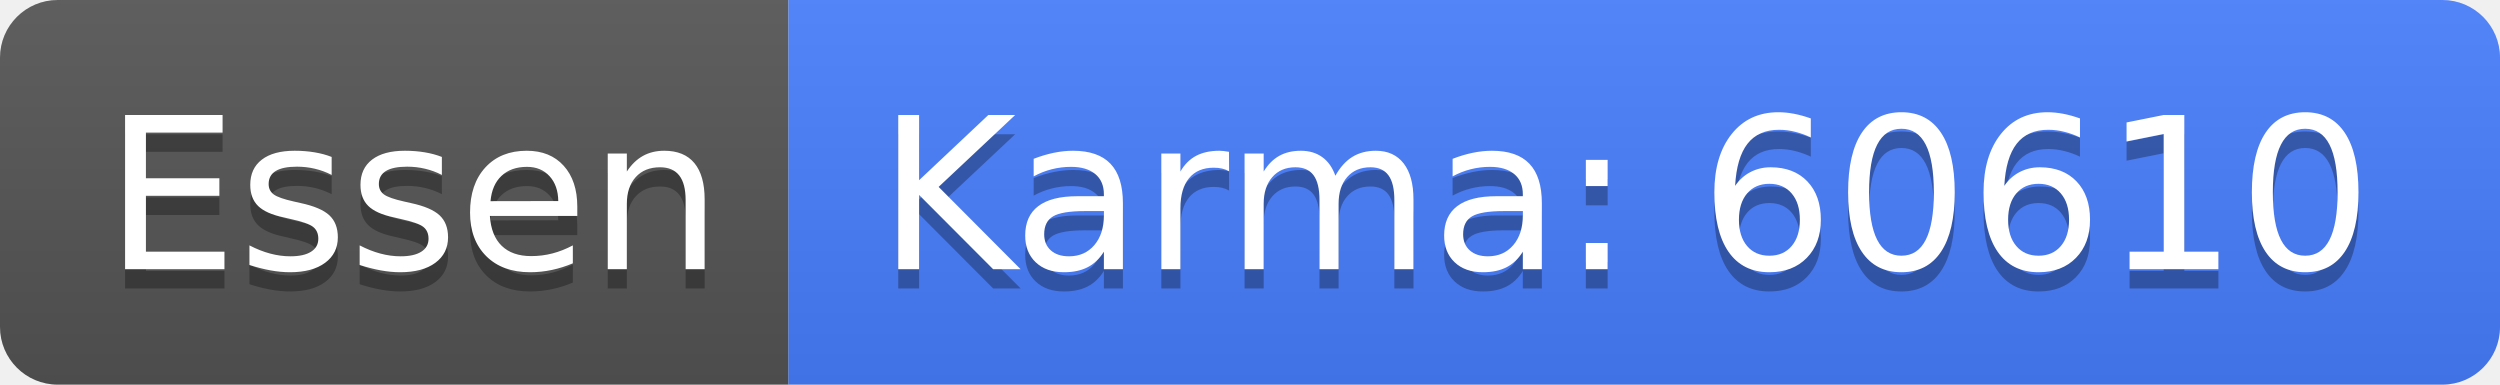
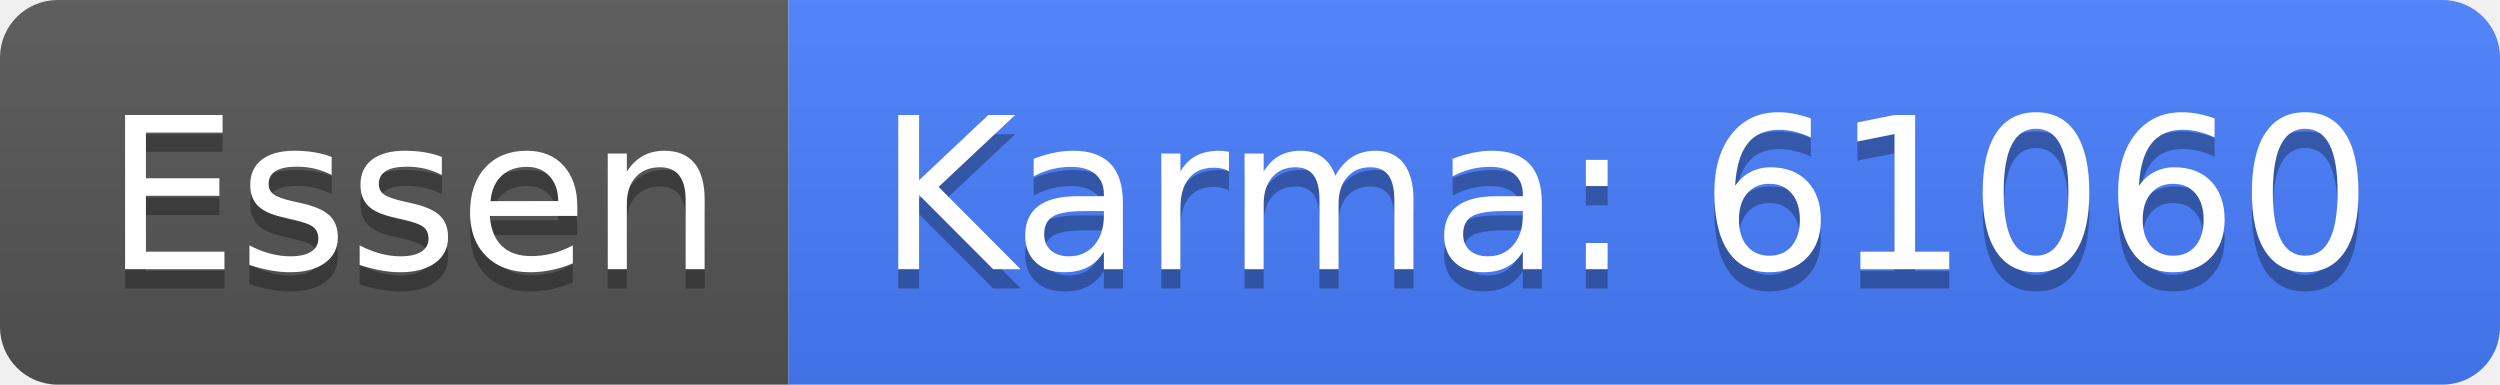
<svg xmlns="http://www.w3.org/2000/svg" width="130" height="20">
  <linearGradient id="b" x2="0" y2="100%">
    <stop offset="0" stop-color="#bbb" stop-opacity=".1" />
    <stop offset="1" stop-opacity=".1" />
  </linearGradient>
  <clipPath id="a">
    <rect width="130" height="20" rx="3" fill="#fff" />
  </clipPath>
  <g clip-path="url(#a)">
    <path fill="#555" d="M0 0h41v20H0z" />
    <path fill="#477eff" d="M41 0h89v20H41z" />
    <path fill="url(#b)" d="M0 0h130v20H0z" />
  </g>
  <g fill="#fff" text-anchor="middle" font-family="DejaVu Sans,Verdana,Geneva,sans-serif" font-size="110">
    <text x="215" y="150" fill="#010101" fill-opacity=".3" transform="scale(.1)" textLength="310">Essen</text>
    <text x="215" y="140" transform="scale(.1)" textLength="310">Essen</text>
-     <text x="845" y="150" fill="#010101" fill-opacity=".3" transform="scale(.1)" textLength="790">Karma: 60610</text>
-     <text x="845" y="140" transform="scale(.1)" textLength="790">Karma: 60610</text>
+     <text x="845" y="150" fill="#010101" fill-opacity=".3" transform="scale(.1)" textLength="790">Karma: 61060</text>
+     <text x="845" y="140" transform="scale(.1)" textLength="790">Karma: 61060</text>
  </g>
</svg>
